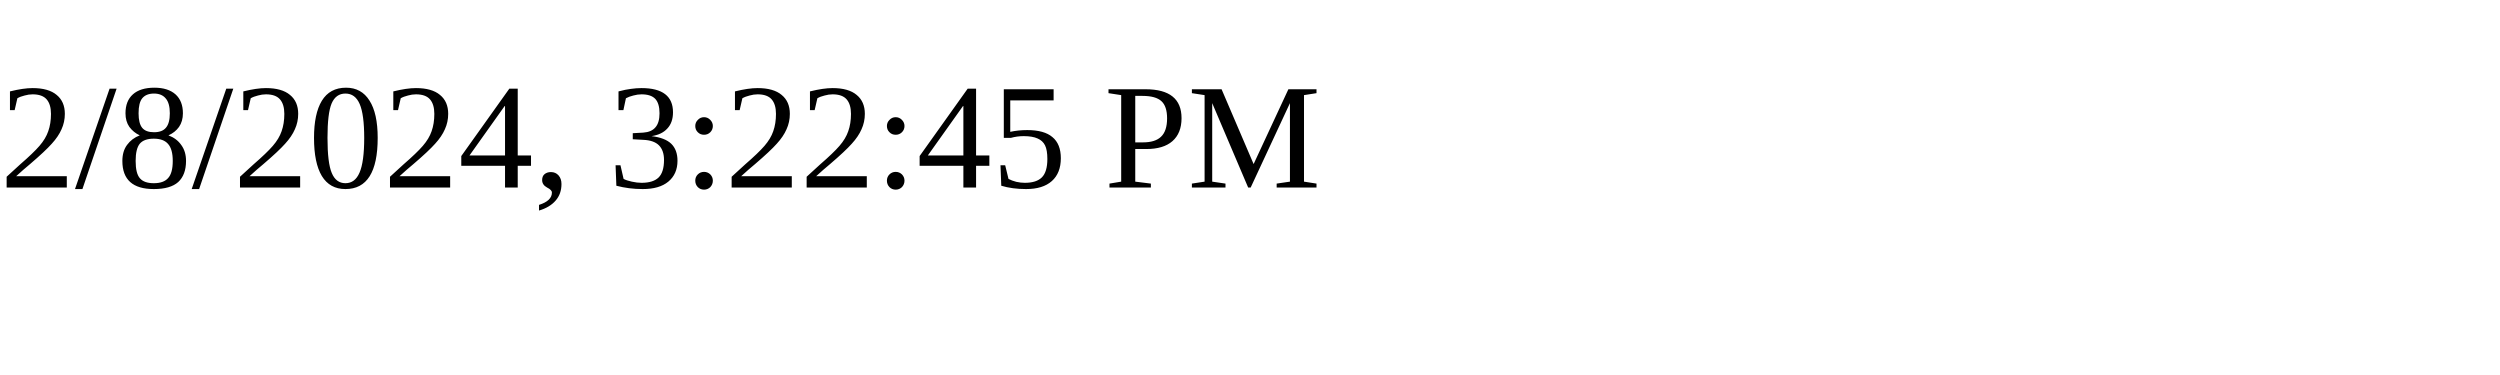
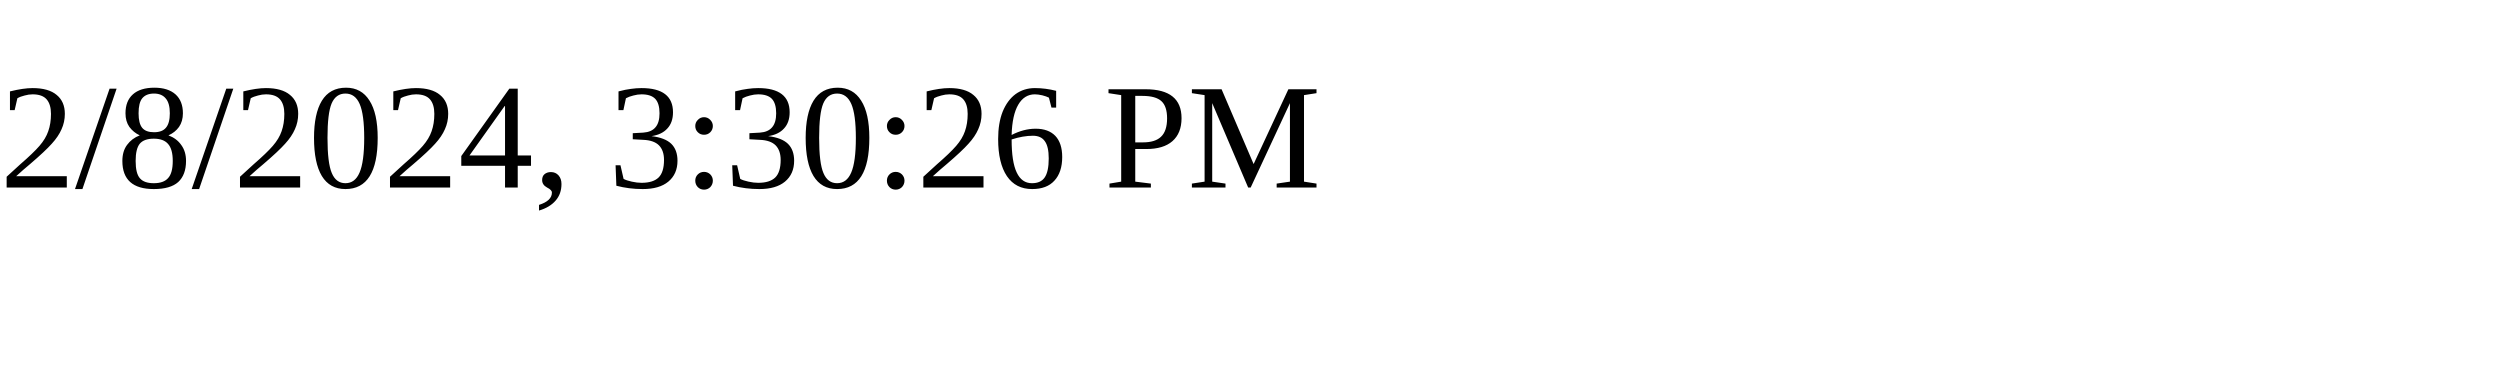
<svg xmlns="http://www.w3.org/2000/svg" height="30" width="200">
-   <text x="0" y="15">2/8/2024, 3:22:45 PM</text>
+   <text x="0" y="15">2/8/2024, 3:30:26 PM</text>
</svg>
